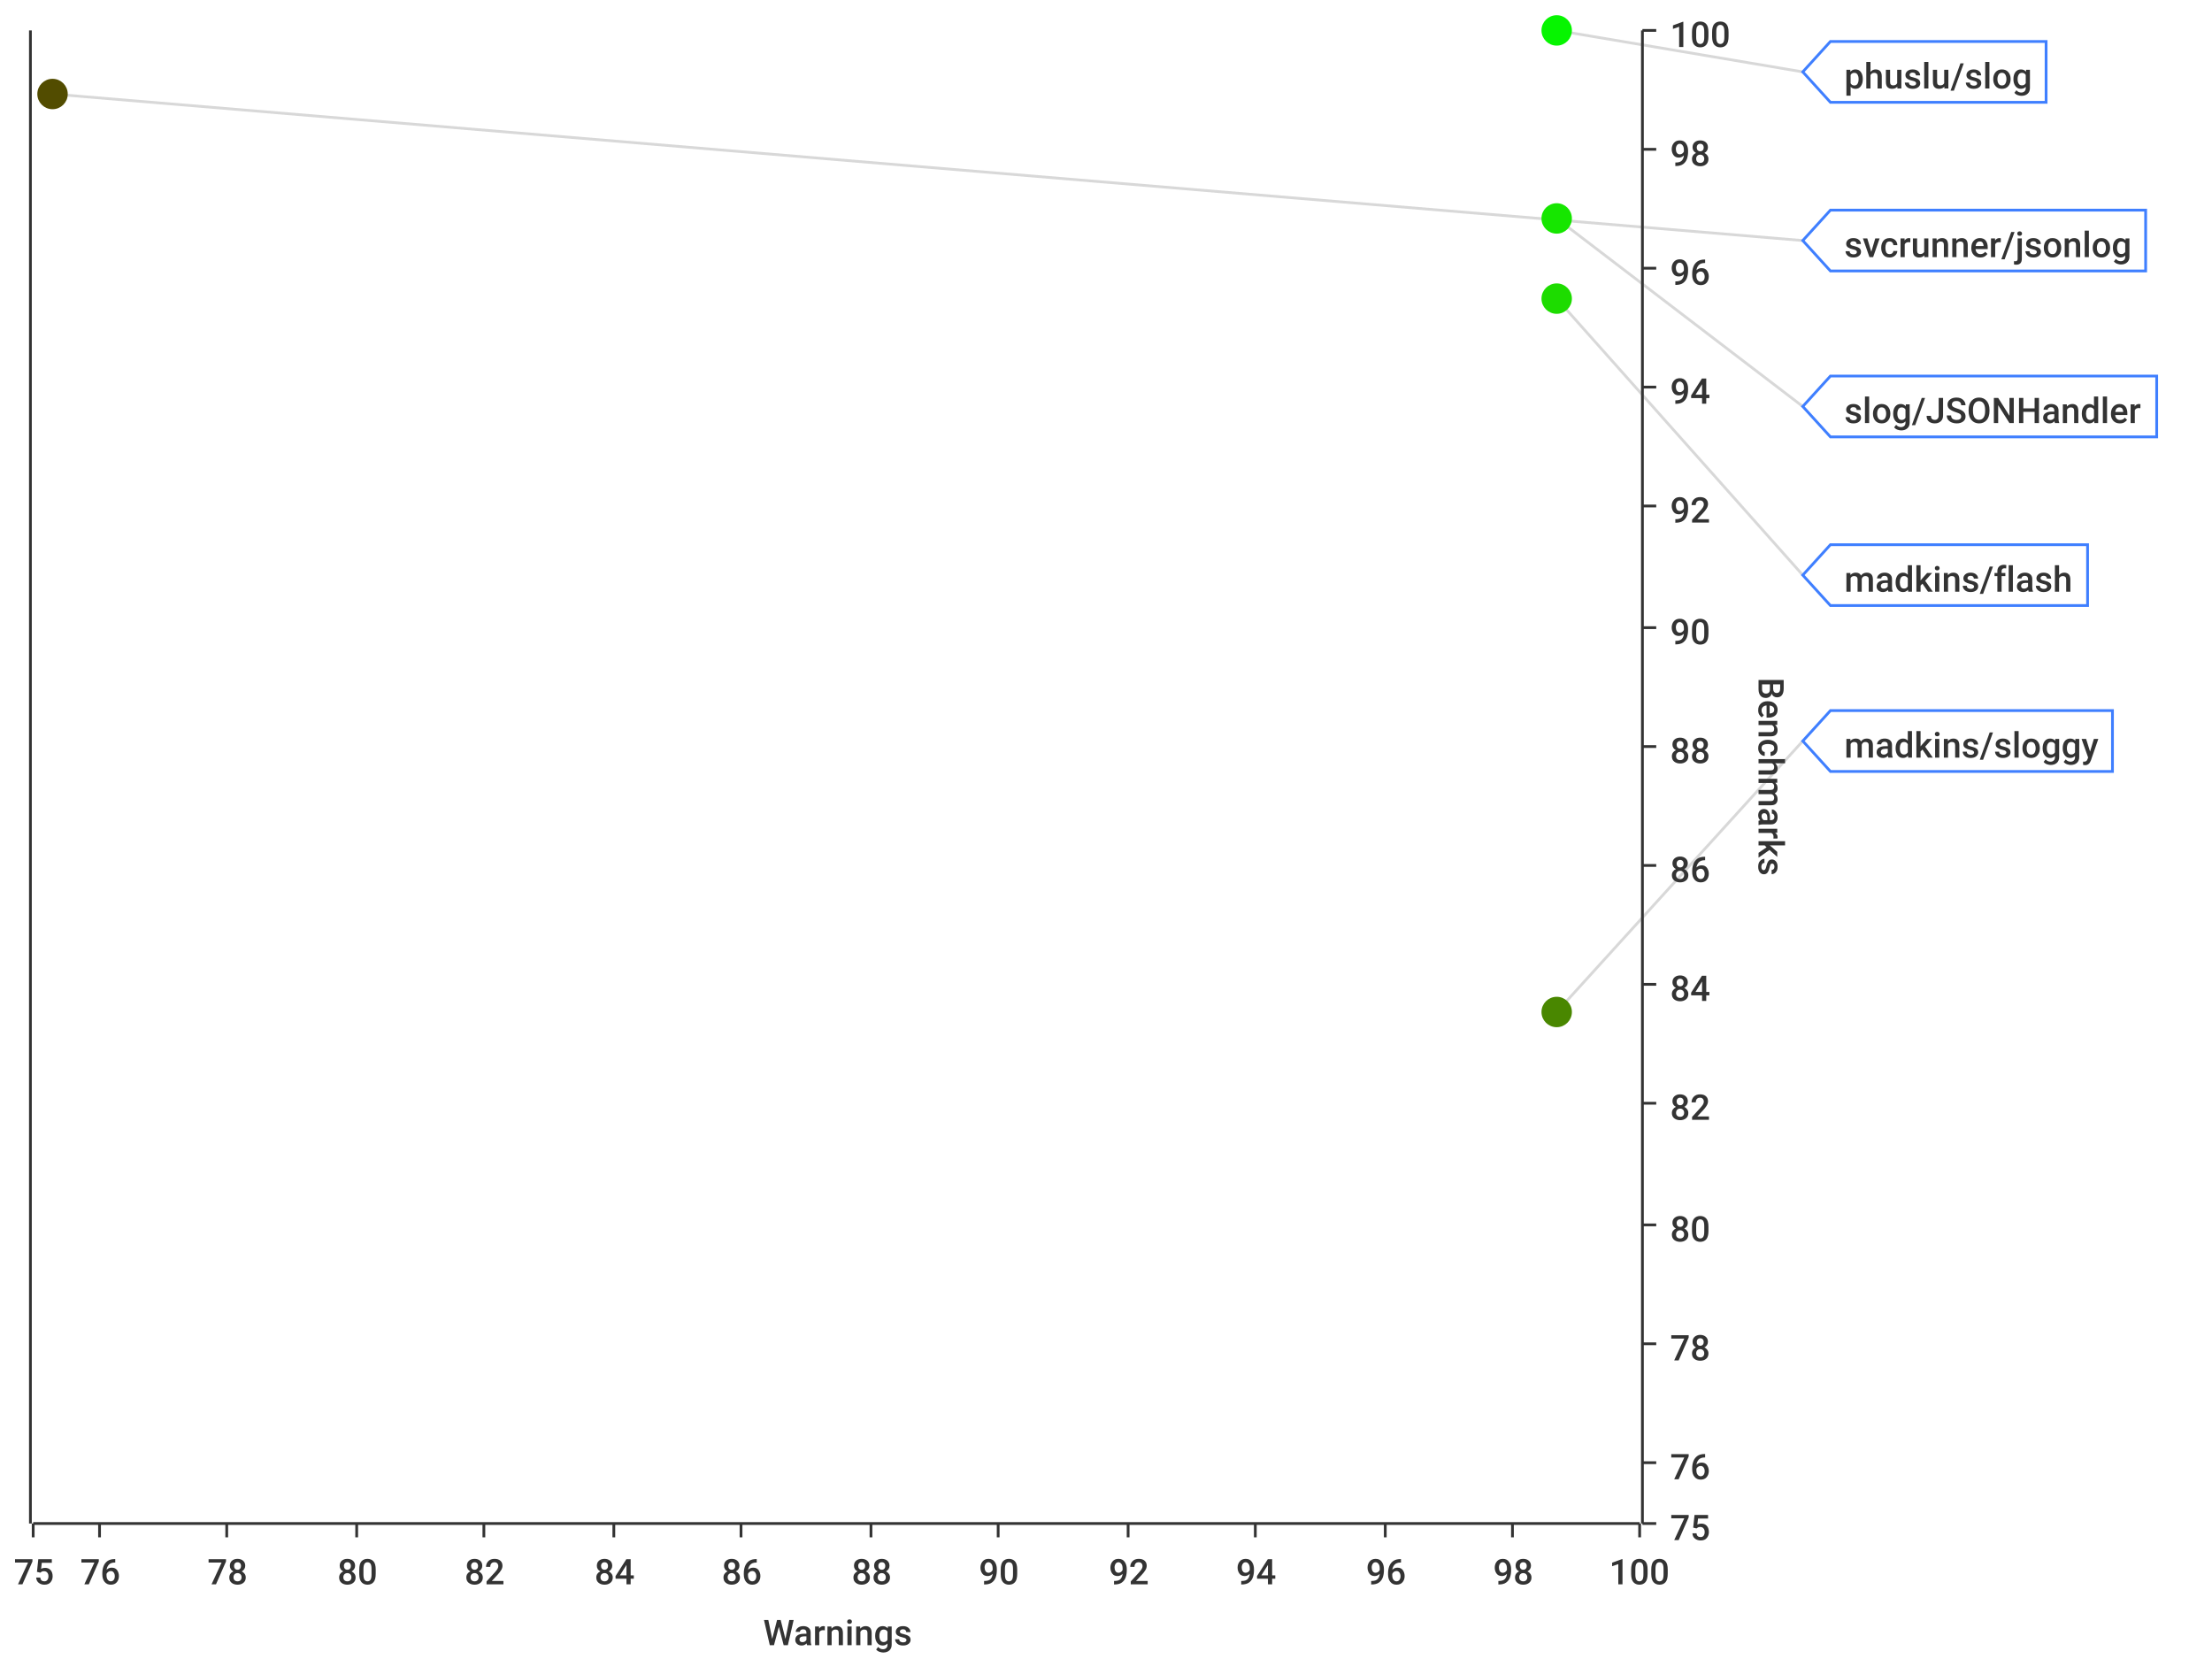
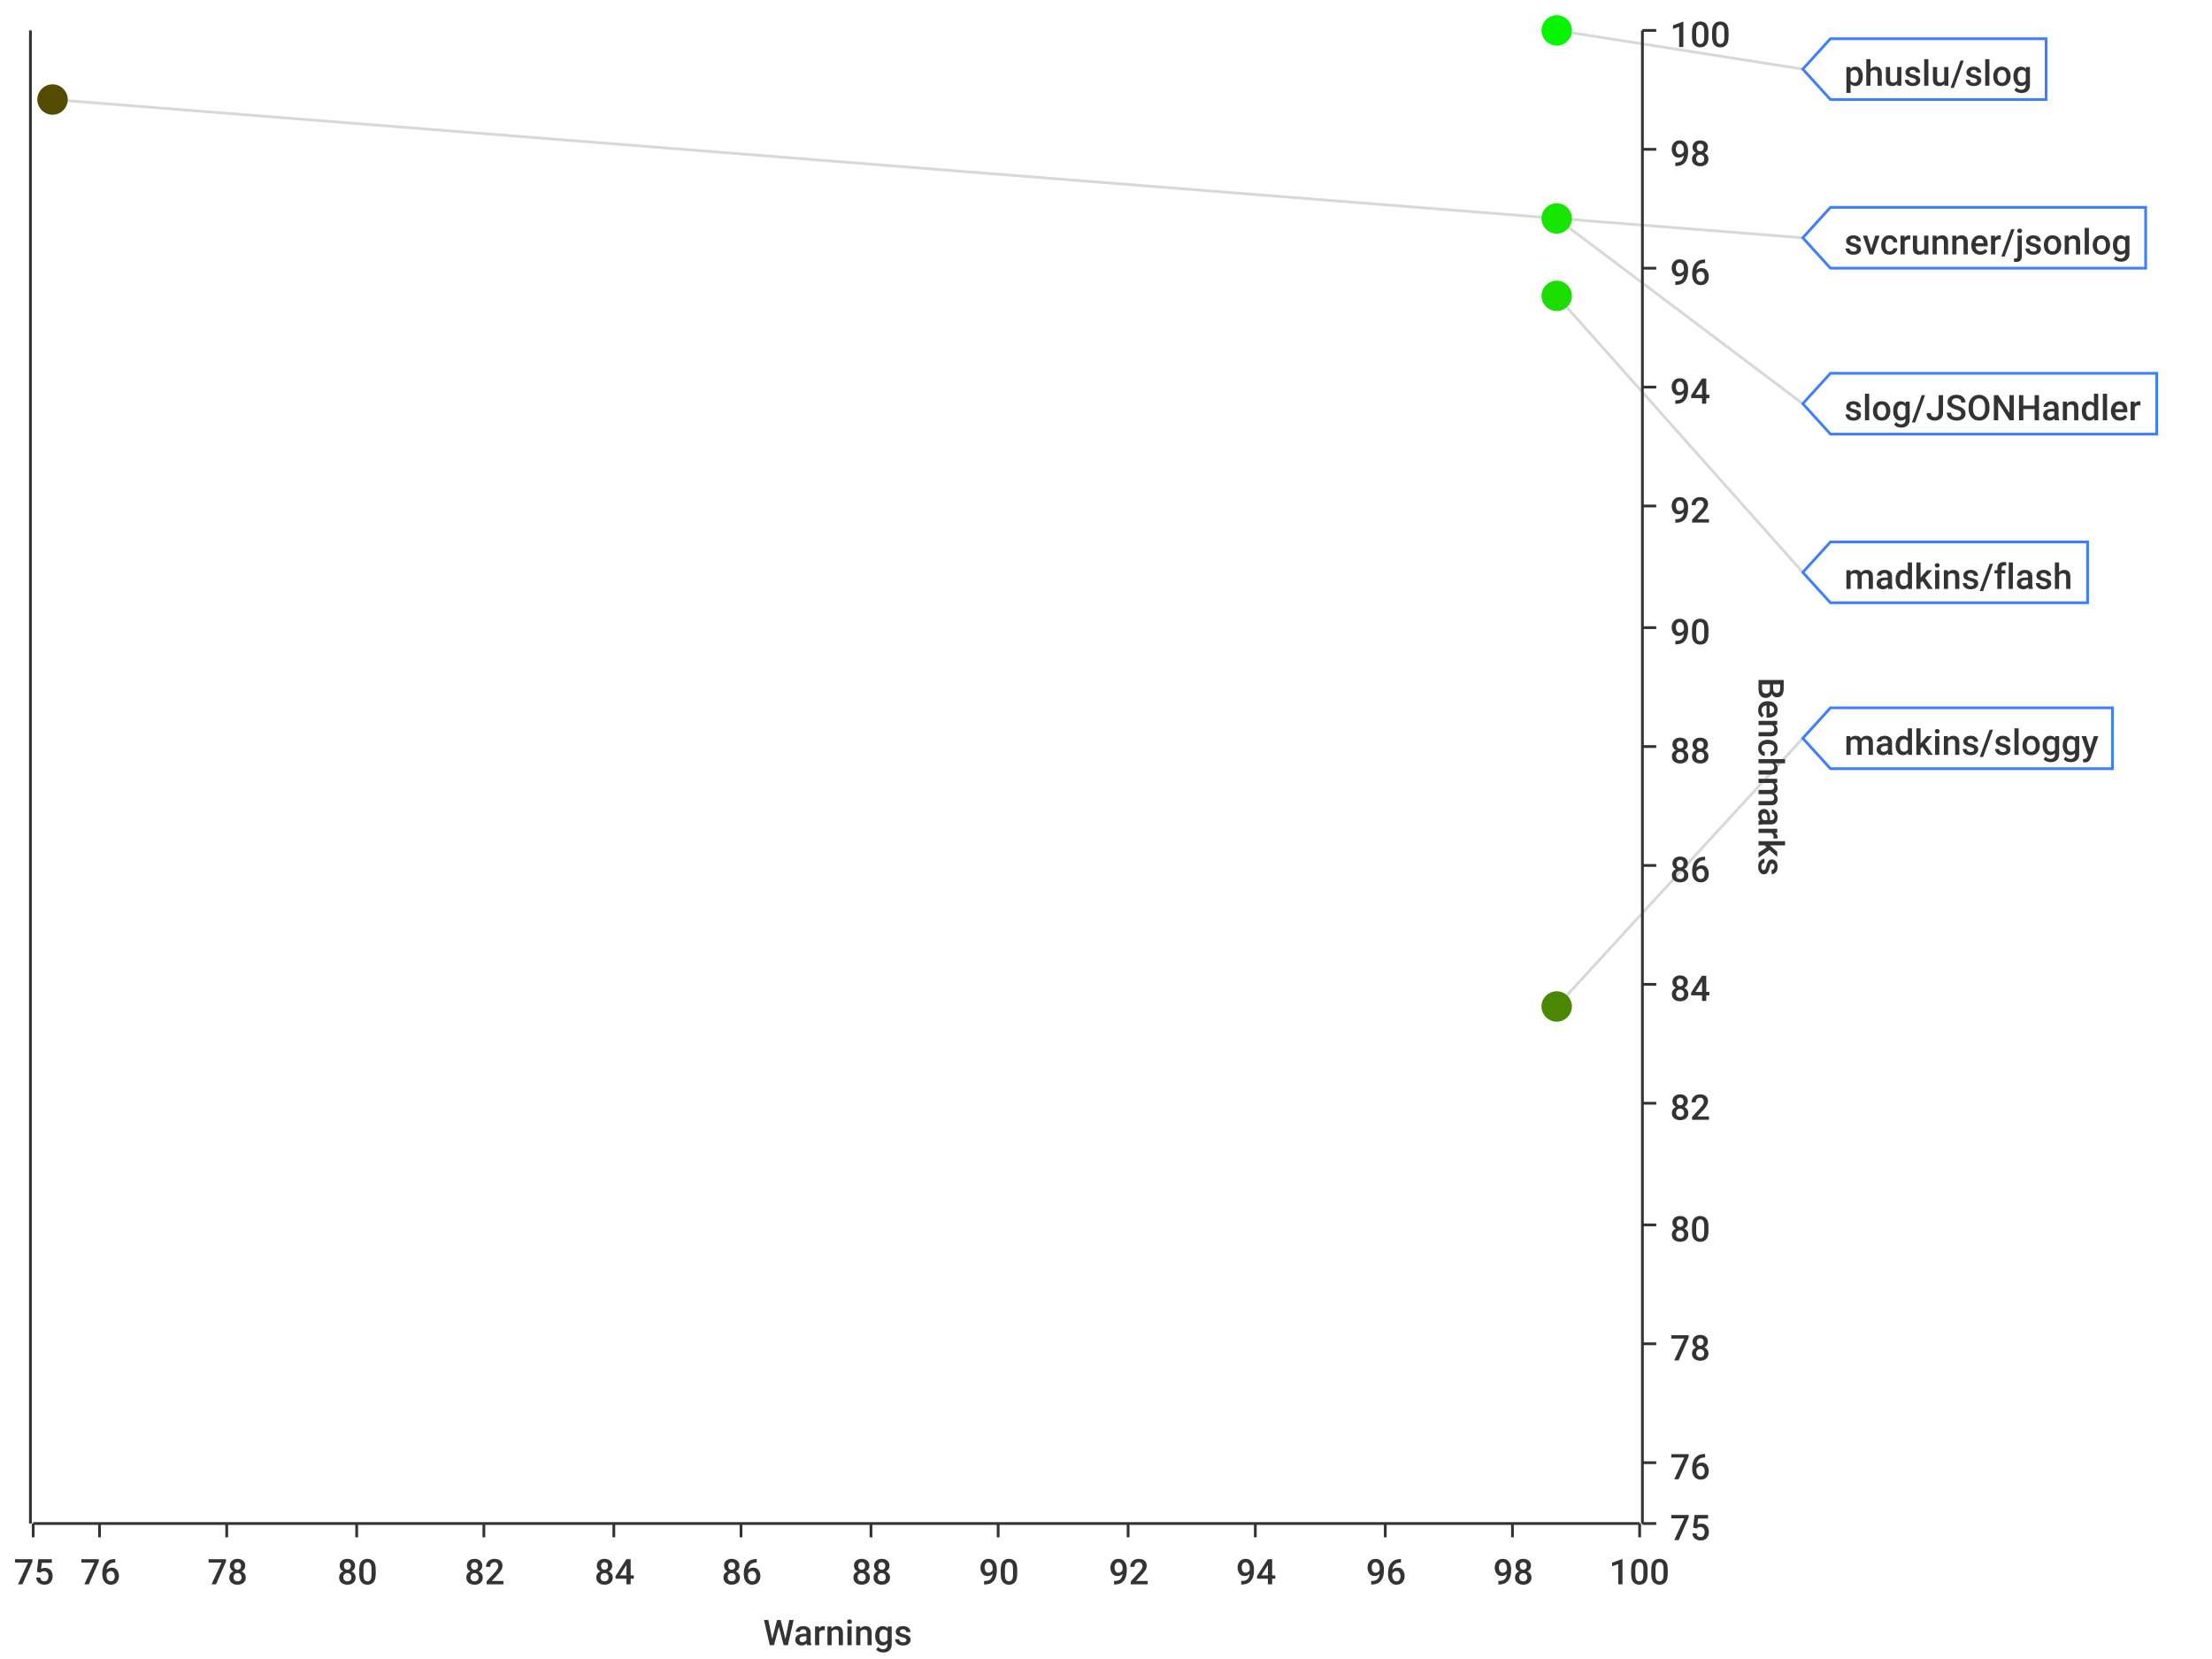
<svg xmlns="http://www.w3.org/2000/svg" width="800" height="600">\n<path d="M 0 0 L 800 0 L 800 600 L 0 600 L 0 0" style="stroke-width:0;stroke:rgba(255,255,255,1.0);fill:rgba(255,255,255,1.0)" />
  <path d="M 12 11 L 593 11 L 593 551 L 12 551 L 12 11" style="stroke-width:0;stroke:rgba(255,255,255,1.0);fill:rgba(255,255,255,1.0)" />
  <path d="M 12 551 L 593 551" style="stroke-width:1;stroke:rgba(51,51,51,1.0);fill:none" />
  <path d="M 12 551 L 12 556" style="stroke-width:1;stroke:rgba(51,51,51,1.0);fill:none" />
  <text x="5" y="573" style="stroke-width:0;stroke:none;fill:rgba(51,51,51,1.0);font-size:12.8px;font-family:'Roboto Medium',sans-serif">75</text>
  <path d="M 36 551 L 36 556" style="stroke-width:1;stroke:rgba(51,51,51,1.0);fill:none" />
  <text x="29" y="573" style="stroke-width:0;stroke:none;fill:rgba(51,51,51,1.0);font-size:12.8px;font-family:'Roboto Medium',sans-serif">76</text>
  <path d="M 82 551 L 82 556" style="stroke-width:1;stroke:rgba(51,51,51,1.0);fill:none" />
  <text x="75" y="573" style="stroke-width:0;stroke:none;fill:rgba(51,51,51,1.0);font-size:12.8px;font-family:'Roboto Medium',sans-serif">78</text>
  <path d="M 129 551 L 129 556" style="stroke-width:1;stroke:rgba(51,51,51,1.0);fill:none" />
  <text x="122" y="573" style="stroke-width:0;stroke:none;fill:rgba(51,51,51,1.0);font-size:12.8px;font-family:'Roboto Medium',sans-serif">80</text>
  <path d="M 175 551 L 175 556" style="stroke-width:1;stroke:rgba(51,51,51,1.0);fill:none" />
  <text x="168" y="573" style="stroke-width:0;stroke:none;fill:rgba(51,51,51,1.0);font-size:12.8px;font-family:'Roboto Medium',sans-serif">82</text>
  <path d="M 222 551 L 222 556" style="stroke-width:1;stroke:rgba(51,51,51,1.0);fill:none" />
  <text x="215" y="573" style="stroke-width:0;stroke:none;fill:rgba(51,51,51,1.0);font-size:12.8px;font-family:'Roboto Medium',sans-serif">84</text>
  <path d="M 268 551 L 268 556" style="stroke-width:1;stroke:rgba(51,51,51,1.0);fill:none" />
  <text x="261" y="573" style="stroke-width:0;stroke:none;fill:rgba(51,51,51,1.0);font-size:12.8px;font-family:'Roboto Medium',sans-serif">86</text>
  <path d="M 315 551 L 315 556" style="stroke-width:1;stroke:rgba(51,51,51,1.0);fill:none" />
  <text x="308" y="573" style="stroke-width:0;stroke:none;fill:rgba(51,51,51,1.0);font-size:12.8px;font-family:'Roboto Medium',sans-serif">88</text>
  <path d="M 361 551 L 361 556" style="stroke-width:1;stroke:rgba(51,51,51,1.0);fill:none" />
  <text x="354" y="573" style="stroke-width:0;stroke:none;fill:rgba(51,51,51,1.0);font-size:12.8px;font-family:'Roboto Medium',sans-serif">90</text>
  <path d="M 408 551 L 408 556" style="stroke-width:1;stroke:rgba(51,51,51,1.0);fill:none" />
  <text x="401" y="573" style="stroke-width:0;stroke:none;fill:rgba(51,51,51,1.0);font-size:12.8px;font-family:'Roboto Medium',sans-serif">92</text>
  <path d="M 454 551 L 454 556" style="stroke-width:1;stroke:rgba(51,51,51,1.0);fill:none" />
  <text x="447" y="573" style="stroke-width:0;stroke:none;fill:rgba(51,51,51,1.0);font-size:12.8px;font-family:'Roboto Medium',sans-serif">94</text>
  <path d="M 501 551 L 501 556" style="stroke-width:1;stroke:rgba(51,51,51,1.0);fill:none" />
  <text x="494" y="573" style="stroke-width:0;stroke:none;fill:rgba(51,51,51,1.0);font-size:12.8px;font-family:'Roboto Medium',sans-serif">96</text>
  <path d="M 547 551 L 547 556" style="stroke-width:1;stroke:rgba(51,51,51,1.0);fill:none" />
  <text x="540" y="573" style="stroke-width:0;stroke:none;fill:rgba(51,51,51,1.0);font-size:12.8px;font-family:'Roboto Medium',sans-serif">98</text>
  <path d="M 593 551 L 593 556" style="stroke-width:1;stroke:rgba(51,51,51,1.0);fill:none" />
  <text x="582" y="573" style="stroke-width:0;stroke:none;fill:rgba(51,51,51,1.0);font-size:12.8px;font-family:'Roboto Medium',sans-serif">100</text>
  <text x="276" y="595" style="stroke-width:0;stroke:none;fill:rgba(51,51,51,1.0);font-size:12.8px;font-family:'Roboto Medium',sans-serif">Warnings</text>
  <path d="M 36 551 L 36 11" style="stroke-width:0;stroke:none;fill:none" />
  <path d="M 82 551 L 82 11" style="stroke-width:0;stroke:none;fill:none" />
  <path d="M 129 551 L 129 11" style="stroke-width:0;stroke:none;fill:none" />
  <path d="M 175 551 L 175 11" style="stroke-width:0;stroke:none;fill:none" />
  <path d="M 222 551 L 222 11" style="stroke-width:0;stroke:none;fill:none" />
  <path d="M 268 551 L 268 11" style="stroke-width:0;stroke:none;fill:none" />
  <path d="M 315 551 L 315 11" style="stroke-width:0;stroke:none;fill:none" />
  <path d="M 361 551 L 361 11" style="stroke-width:0;stroke:none;fill:none" />
  <path d="M 408 551 L 408 11" style="stroke-width:0;stroke:none;fill:none" />
  <path d="M 454 551 L 454 11" style="stroke-width:0;stroke:none;fill:none" />
  <path d="M 501 551 L 501 11" style="stroke-width:0;stroke:none;fill:none" />
  <path d="M 547 551 L 547 11" style="stroke-width:0;stroke:none;fill:none" />
  <path d="M 594 551 L 594 11" style="stroke-width:1;stroke:rgba(51,51,51,1.0);fill:none" />
  <path d="M 594 551 L 599 551" style="stroke-width:1;stroke:rgba(51,51,51,1.0);fill:none" />
  <text x="604" y="557" style="stroke-width:0;stroke:none;fill:rgba(51,51,51,1.0);font-size:12.8px;font-family:'Roboto Medium',sans-serif">75</text>
  <path d="M 594 529 L 599 529" style="stroke-width:1;stroke:rgba(51,51,51,1.0);fill:none" />
  <text x="604" y="535" style="stroke-width:0;stroke:none;fill:rgba(51,51,51,1.0);font-size:12.8px;font-family:'Roboto Medium',sans-serif">76</text>
  <path d="M 594 486 L 599 486" style="stroke-width:1;stroke:rgba(51,51,51,1.0);fill:none" />
  <text x="604" y="492" style="stroke-width:0;stroke:none;fill:rgba(51,51,51,1.0);font-size:12.8px;font-family:'Roboto Medium',sans-serif">78</text>
  <path d="M 594 443 L 599 443" style="stroke-width:1;stroke:rgba(51,51,51,1.0);fill:none" />
  <text x="604" y="449" style="stroke-width:0;stroke:none;fill:rgba(51,51,51,1.0);font-size:12.8px;font-family:'Roboto Medium',sans-serif">80</text>
  <path d="M 594 399 L 599 399" style="stroke-width:1;stroke:rgba(51,51,51,1.0);fill:none" />
  <text x="604" y="405" style="stroke-width:0;stroke:none;fill:rgba(51,51,51,1.0);font-size:12.8px;font-family:'Roboto Medium',sans-serif">82</text>
  <path d="M 594 356 L 599 356" style="stroke-width:1;stroke:rgba(51,51,51,1.0);fill:none" />
  <text x="604" y="362" style="stroke-width:0;stroke:none;fill:rgba(51,51,51,1.0);font-size:12.8px;font-family:'Roboto Medium',sans-serif">84</text>
  <path d="M 594 313 L 599 313" style="stroke-width:1;stroke:rgba(51,51,51,1.0);fill:none" />
  <text x="604" y="319" style="stroke-width:0;stroke:none;fill:rgba(51,51,51,1.0);font-size:12.8px;font-family:'Roboto Medium',sans-serif">86</text>
  <path d="M 594 270 L 599 270" style="stroke-width:1;stroke:rgba(51,51,51,1.0);fill:none" />
  <text x="604" y="276" style="stroke-width:0;stroke:none;fill:rgba(51,51,51,1.0);font-size:12.8px;font-family:'Roboto Medium',sans-serif">88</text>
  <path d="M 594 227 L 599 227" style="stroke-width:1;stroke:rgba(51,51,51,1.0);fill:none" />
  <text x="604" y="233" style="stroke-width:0;stroke:none;fill:rgba(51,51,51,1.0);font-size:12.8px;font-family:'Roboto Medium',sans-serif">90</text>
  <path d="M 594 183 L 599 183" style="stroke-width:1;stroke:rgba(51,51,51,1.0);fill:none" />
  <text x="604" y="189" style="stroke-width:0;stroke:none;fill:rgba(51,51,51,1.0);font-size:12.8px;font-family:'Roboto Medium',sans-serif">92</text>
  <path d="M 594 140 L 599 140" style="stroke-width:1;stroke:rgba(51,51,51,1.0);fill:none" />
  <text x="604" y="146" style="stroke-width:0;stroke:none;fill:rgba(51,51,51,1.0);font-size:12.8px;font-family:'Roboto Medium',sans-serif">94</text>
  <path d="M 594 97 L 599 97" style="stroke-width:1;stroke:rgba(51,51,51,1.0);fill:none" />
  <text x="604" y="103" style="stroke-width:0;stroke:none;fill:rgba(51,51,51,1.0);font-size:12.8px;font-family:'Roboto Medium',sans-serif">96</text>
  <path d="M 594 54 L 599 54" style="stroke-width:1;stroke:rgba(51,51,51,1.0);fill:none" />
  <text x="604" y="60" style="stroke-width:0;stroke:none;fill:rgba(51,51,51,1.0);font-size:12.8px;font-family:'Roboto Medium',sans-serif">98</text>
  <path d="M 594 11 L 599 11" style="stroke-width:1;stroke:rgba(51,51,51,1.0);fill:none" />
  <text x="604" y="17" style="stroke-width:0;stroke:none;fill:rgba(51,51,51,1.0);font-size:12.8px;font-family:'Roboto Medium',sans-serif">100</text>
  <text x="636" y="245" style="stroke-width:0;stroke:none;fill:rgba(51,51,51,1.0);font-size:12.8px;font-family:'Roboto Medium',sans-serif" transform="rotate(90.00,636,245)">Benchmarks</text>
  <path d="M 12 2171 L 593 2171" style="stroke-width:0;stroke:none;fill:none" />
  <path d="M 12 529 L 593 529" style="stroke-width:0;stroke:none;fill:none" />
  <path d="M 12 486 L 593 486" style="stroke-width:0;stroke:none;fill:none" />
  <path d="M 12 443 L 593 443" style="stroke-width:0;stroke:none;fill:none" />
  <path d="M 12 399 L 593 399" style="stroke-width:0;stroke:none;fill:none" />
  <path d="M 12 356 L 593 356" style="stroke-width:0;stroke:none;fill:none" />
  <path d="M 12 313 L 593 313" style="stroke-width:0;stroke:none;fill:none" />
  <path d="M 12 270 L 593 270" style="stroke-width:0;stroke:none;fill:none" />
  <path d="M 12 227 L 593 227" style="stroke-width:0;stroke:none;fill:none" />
  <path d="M 12 183 L 593 183" style="stroke-width:0;stroke:none;fill:none" />
  <path d="M 12 140 L 593 140" style="stroke-width:0;stroke:none;fill:none" />
  <path d="M 12 97 L 593 97" style="stroke-width:0;stroke:none;fill:none" />
  <path d="M 12 54 L 593 54" style="stroke-width:0;stroke:none;fill:none" />
  <path d="M 11 551 L 11 11" style="stroke-width:1;stroke:rgba(51,51,51,1.0);fill:none" />
  <path d="M 11 -9223372036854775257 L 6 -9223372036854775257" style="stroke-width:1;stroke:rgba(51,51,51,1.0);fill:none" />
  <text x="-25" y="-9223372036854775251" style="stroke-width:0;stroke:none;fill:rgba(51,51,51,1.0);font-size:12.8px;font-family:'Roboto Medium',sans-serif">0.00</text>
  <path d="M 11 -9223372036854775257 L 6 -9223372036854775257" style="stroke-width:1;stroke:rgba(51,51,51,1.0);fill:none" />
  <text x="-25" y="-9223372036854775251" style="stroke-width:0;stroke:none;fill:rgba(51,51,51,1.0);font-size:12.8px;font-family:'Roboto Medium',sans-serif">0.00</text>
  <path d="M 11 -9223372036854775257 L 6 -9223372036854775257" style="stroke-width:1;stroke:rgba(51,51,51,1.0);fill:none" />
  <text x="-25" y="-9223372036854775251" style="stroke-width:0;stroke:none;fill:rgba(51,51,51,1.0);font-size:12.8px;font-family:'Roboto Medium',sans-serif">0.00</text>
  <path d="M 11 -9223372036854775257 L 6 -9223372036854775257" style="stroke-width:1;stroke:rgba(51,51,51,1.0);fill:none" />
  <text x="-25" y="-9223372036854775251" style="stroke-width:0;stroke:none;fill:rgba(51,51,51,1.0);font-size:12.8px;font-family:'Roboto Medium',sans-serif">0.00</text>
  <path d="M 11 -9223372036854775257 L 6 -9223372036854775257" style="stroke-width:1;stroke:rgba(51,51,51,1.0);fill:none" />
  <text x="-25" y="-9223372036854775251" style="stroke-width:0;stroke:none;fill:rgba(51,51,51,1.0);font-size:12.8px;font-family:'Roboto Medium',sans-serif">0.00</text>
  <path d="M 11 -9223372036854775257 L 6 -9223372036854775257" style="stroke-width:1;stroke:rgba(51,51,51,1.0);fill:none" />
  <text x="-25" y="-9223372036854775251" style="stroke-width:0;stroke:none;fill:rgba(51,51,51,1.0);font-size:12.8px;font-family:'Roboto Medium',sans-serif">0.00</text>
  <path d="M 11 -9223372036854775257 L 6 -9223372036854775257" style="stroke-width:1;stroke:rgba(51,51,51,1.0);fill:none" />
  <text x="-25" y="-9223372036854775251" style="stroke-width:0;stroke:none;fill:rgba(51,51,51,1.0);font-size:12.8px;font-family:'Roboto Medium',sans-serif">0.00</text>
  <path d="M 11 -9223372036854775257 L 6 -9223372036854775257" style="stroke-width:1;stroke:rgba(51,51,51,1.0);fill:none" />
  <text x="-25" y="-9223372036854775251" style="stroke-width:0;stroke:none;fill:rgba(51,51,51,1.0);font-size:12.8px;font-family:'Roboto Medium',sans-serif">0.00</text>
  <path d="M 11 -9223372036854775257 L 6 -9223372036854775257" style="stroke-width:1;stroke:rgba(51,51,51,1.0);fill:none" />
  <text x="-25" y="-9223372036854775251" style="stroke-width:0;stroke:none;fill:rgba(51,51,51,1.0);font-size:12.8px;font-family:'Roboto Medium',sans-serif">0.00</text>
  <path d="M 11 -9223372036854775257 L 6 -9223372036854775257" style="stroke-width:1;stroke:rgba(51,51,51,1.0);fill:none" />
  <text x="-25" y="-9223372036854775251" style="stroke-width:0;stroke:none;fill:rgba(51,51,51,1.0);font-size:12.8px;font-family:'Roboto Medium',sans-serif">0.00</text>
  <path d="M 11 -9223372036854775257 L 6 -9223372036854775257" style="stroke-width:1;stroke:rgba(51,51,51,1.0);fill:none" />
  <text x="-25" y="-9223372036854775251" style="stroke-width:0;stroke:none;fill:rgba(51,51,51,1.0);font-size:12.8px;font-family:'Roboto Medium',sans-serif">0.00</text>
  <path d="M 11 -9223372036854775257 L 6 -9223372036854775257" style="stroke-width:1;stroke:rgba(51,51,51,1.0);fill:none" />
  <text x="-25" y="-9223372036854775251" style="stroke-width:0;stroke:none;fill:rgba(51,51,51,1.0);font-size:12.8px;font-family:'Roboto Medium',sans-serif">0.00</text>
  <path d="M 11 -9223372036854775257 L 6 -9223372036854775257" style="stroke-width:1;stroke:rgba(51,51,51,1.0);fill:none" />
  <text x="-25" y="-9223372036854775251" style="stroke-width:0;stroke:none;fill:rgba(51,51,51,1.0);font-size:12.8px;font-family:'Roboto Medium',sans-serif">0.00</text>
  <path d="M 11 -9223372036854775257 L 6 -9223372036854775257" style="stroke-width:1;stroke:rgba(51,51,51,1.0);fill:none" />
  <text x="-25" y="-9223372036854775251" style="stroke-width:0;stroke:none;fill:rgba(51,51,51,1.0);font-size:12.8px;font-family:'Roboto Medium',sans-serif">0.00</text>
  <path d="M 11 -9223372036854775257 L 6 -9223372036854775257" style="stroke-width:1;stroke:rgba(51,51,51,1.0);fill:none" />
  <text x="-25" y="-9223372036854775251" style="stroke-width:0;stroke:none;fill:rgba(51,51,51,1.0);font-size:12.8px;font-family:'Roboto Medium',sans-serif">0.00</text>
  <path d="M 12 -9223372036854775257 L 593 -9223372036854775257" style="stroke-width:0;stroke:none;fill:none" />
  <path d="M 12 -9223372036854775257 L 593 -9223372036854775257" style="stroke-width:0;stroke:none;fill:none" />
  <path d="M 12 -9223372036854775257 L 593 -9223372036854775257" style="stroke-width:0;stroke:none;fill:none" />
  <path d="M 12 -9223372036854775257 L 593 -9223372036854775257" style="stroke-width:0;stroke:none;fill:none" />
  <path d="M 12 -9223372036854775257 L 593 -9223372036854775257" style="stroke-width:0;stroke:none;fill:none" />
  <path d="M 12 -9223372036854775257 L 593 -9223372036854775257" style="stroke-width:0;stroke:none;fill:none" />
  <path d="M 12 -9223372036854775257 L 593 -9223372036854775257" style="stroke-width:0;stroke:none;fill:none" />
  <path d="M 12 -9223372036854775257 L 593 -9223372036854775257" style="stroke-width:0;stroke:none;fill:none" />
  <path d="M 12 -9223372036854775257 L 593 -9223372036854775257" style="stroke-width:0;stroke:none;fill:none" />
  <path d="M 12 -9223372036854775257 L 593 -9223372036854775257" style="stroke-width:0;stroke:none;fill:none" />
  <path d="M 12 -9223372036854775257 L 593 -9223372036854775257" style="stroke-width:0;stroke:none;fill:none" />
  <path d="M 12 -9223372036854775257 L 593 -9223372036854775257" style="stroke-width:0;stroke:none;fill:none" />
  <path d="M 12 -9223372036854775257 L 593 -9223372036854775257" style="stroke-width:0;stroke:none;fill:none" />
  <path d="M 12 -9223372036854775257 L 593 -9223372036854775257" style="stroke-width:0;stroke:none;fill:none" />
-   <path d="M 563 11 L 652 26" style="stroke-width:1;stroke:rgba(63,63,63,0.2);fill:none" />
-   <path d="M 19 34 L 652 87" style="stroke-width:1;stroke:rgba(63,63,63,0.2);fill:none" />
-   <path d="M 563 79 L 652 147" style="stroke-width:1;stroke:rgba(63,63,63,0.2);fill:none" />
-   <path d="M 563 108 L 652 208" style="stroke-width:1;stroke:rgba(63,63,63,0.2);fill:none" />
-   <path d="M 563 366 L 652 268" style="stroke-width:1;stroke:rgba(63,63,63,0.2);fill:none" />
+   <path d="M 563 11 L 652 25" style="stroke-width:1;stroke:rgba(63,63,63,0.2);fill:none" />
+   <path d="M 19 36 L 652 86" style="stroke-width:1;stroke:rgba(63,63,63,0.2);fill:none" />
+   <path d="M 563 79 L 652 146" style="stroke-width:1;stroke:rgba(63,63,63,0.2);fill:none" />
+   <path d="M 563 107 L 652 207" style="stroke-width:1;stroke:rgba(63,63,63,0.2);fill:none" />
+   <path d="M 563 364 L 652 267" style="stroke-width:1;stroke:rgba(63,63,63,0.2);fill:none" />
  <circle cx="563" cy="11" r="5" style="stroke-width:1;stroke:rgba(6,245,0,1.0);fill:rgba(6,245,0,1.0)" />
  <path d="" style="stroke-width:1;stroke:rgba(6,245,0,1.0);fill:rgba(6,245,0,1.0)" />
-   <circle cx="19" cy="34" r="5" style="stroke-width:1;stroke:rgba(82,76,0,1.0);fill:rgba(82,76,0,1.0)" />
-   <path d="" style="stroke-width:1;stroke:rgba(82,76,0,1.0);fill:rgba(82,76,0,1.0)" />
+   <circle cx="19" cy="36" r="5" style="stroke-width:1;stroke:rgba(83,76,0,1.0);fill:rgba(83,76,0,1.0)" />
+   <path d="" style="stroke-width:1;stroke:rgba(83,76,0,1.0);fill:rgba(83,76,0,1.0)" />
  <circle cx="563" cy="79" r="5" style="stroke-width:1;stroke:rgba(22,230,0,1.0);fill:rgba(22,230,0,1.0)" />
  <path d="" style="stroke-width:1;stroke:rgba(22,230,0,1.0);fill:rgba(22,230,0,1.0)" />
-   <circle cx="563" cy="108" r="5" style="stroke-width:1;stroke:rgba(29,220,0,1.0);fill:rgba(29,220,0,1.0)" />
-   <path d="" style="stroke-width:1;stroke:rgba(29,220,0,1.0);fill:rgba(29,220,0,1.0)" />
-   <circle cx="563" cy="366" r="5" style="stroke-width:1;stroke:rgba(73,135,0,1.0);fill:rgba(73,135,0,1.0)" />
-   <path d="" style="stroke-width:1;stroke:rgba(73,135,0,1.0);fill:rgba(73,135,0,1.0)" />
-   <path d="M 652 26 L 662 15 L 740 15 L 740 37 L 662 37 L 652 26 Z" style="stroke-width:1;stroke:rgba(63,127,255,1.0);fill:rgba(255,255,255,1.0)" />
-   <text x="667" y="32" style="stroke-width:0;stroke:none;fill:rgba(51,51,51,1.0);font-size:12.8px;font-family:'Roboto Medium',sans-serif">phuslu/slog</text>
-   <path d="M 652 87 L 662 76 L 776 76 L 776 98 L 662 98 L 652 87 Z" style="stroke-width:1;stroke:rgba(63,127,255,1.0);fill:rgba(255,255,255,1.0)" />
-   <text x="667" y="93" style="stroke-width:0;stroke:none;fill:rgba(51,51,51,1.0);font-size:12.8px;font-family:'Roboto Medium',sans-serif">svcrunner/jsonlog</text>
-   <path d="M 652 147 L 662 136 L 780 136 L 780 158 L 662 158 L 652 147 Z" style="stroke-width:1;stroke:rgba(63,127,255,1.0);fill:rgba(255,255,255,1.0)" />
-   <text x="667" y="153" style="stroke-width:0;stroke:none;fill:rgba(51,51,51,1.0);font-size:12.8px;font-family:'Roboto Medium',sans-serif">slog/JSONHandler</text>
-   <path d="M 652 208 L 662 197 L 755 197 L 755 219 L 662 219 L 652 208 Z" style="stroke-width:1;stroke:rgba(63,127,255,1.0);fill:rgba(255,255,255,1.0)" />
-   <text x="667" y="214" style="stroke-width:0;stroke:none;fill:rgba(51,51,51,1.0);font-size:12.8px;font-family:'Roboto Medium',sans-serif">madkins/flash</text>
-   <path d="M 652 268 L 662 257 L 764 257 L 764 279 L 662 279 L 652 268 Z" style="stroke-width:1;stroke:rgba(63,127,255,1.0);fill:rgba(255,255,255,1.0)" />
-   <text x="667" y="274" style="stroke-width:0;stroke:none;fill:rgba(51,51,51,1.0);font-size:12.8px;font-family:'Roboto Medium',sans-serif">madkins/sloggy</text>
+   <circle cx="563" cy="107" r="5" style="stroke-width:1;stroke:rgba(28,221,0,1.0);fill:rgba(28,221,0,1.0)" />
+   <path d="" style="stroke-width:1;stroke:rgba(28,221,0,1.0);fill:rgba(28,221,0,1.0)" />
+   <circle cx="563" cy="364" r="5" style="stroke-width:1;stroke:rgba(73,136,0,1.0);fill:rgba(73,136,0,1.0)" />
+   <path d="" style="stroke-width:1;stroke:rgba(73,136,0,1.0);fill:rgba(73,136,0,1.0)" />
+   <path d="M 652 25 L 662 14 L 740 14 L 740 36 L 662 36 L 652 25 Z" style="stroke-width:1;stroke:rgba(63,127,255,1.0);fill:rgba(255,255,255,1.0)" />
+   <text x="667" y="31" style="stroke-width:0;stroke:none;fill:rgba(51,51,51,1.0);font-size:12.8px;font-family:'Roboto Medium',sans-serif">phuslu/slog</text>
+   <path d="M 652 86 L 662 75 L 776 75 L 776 97 L 662 97 L 652 86 Z" style="stroke-width:1;stroke:rgba(63,127,255,1.0);fill:rgba(255,255,255,1.0)" />
+   <text x="667" y="92" style="stroke-width:0;stroke:none;fill:rgba(51,51,51,1.0);font-size:12.8px;font-family:'Roboto Medium',sans-serif">svcrunner/jsonlog</text>
+   <path d="M 652 146 L 662 135 L 780 135 L 780 157 L 662 157 L 652 146 Z" style="stroke-width:1;stroke:rgba(63,127,255,1.0);fill:rgba(255,255,255,1.0)" />
+   <text x="667" y="152" style="stroke-width:0;stroke:none;fill:rgba(51,51,51,1.0);font-size:12.8px;font-family:'Roboto Medium',sans-serif">slog/JSONHandler</text>
+   <path d="M 652 207 L 662 196 L 755 196 L 755 218 L 662 218 L 652 207 Z" style="stroke-width:1;stroke:rgba(63,127,255,1.0);fill:rgba(255,255,255,1.0)" />
+   <text x="667" y="213" style="stroke-width:0;stroke:none;fill:rgba(51,51,51,1.0);font-size:12.8px;font-family:'Roboto Medium',sans-serif">madkins/flash</text>
+   <path d="M 652 267 L 662 256 L 764 256 L 764 278 L 662 278 L 652 267 Z" style="stroke-width:1;stroke:rgba(63,127,255,1.0);fill:rgba(255,255,255,1.0)" />
+   <text x="667" y="273" style="stroke-width:0;stroke:none;fill:rgba(51,51,51,1.0);font-size:12.8px;font-family:'Roboto Medium',sans-serif">madkins/sloggy</text>
</svg>
